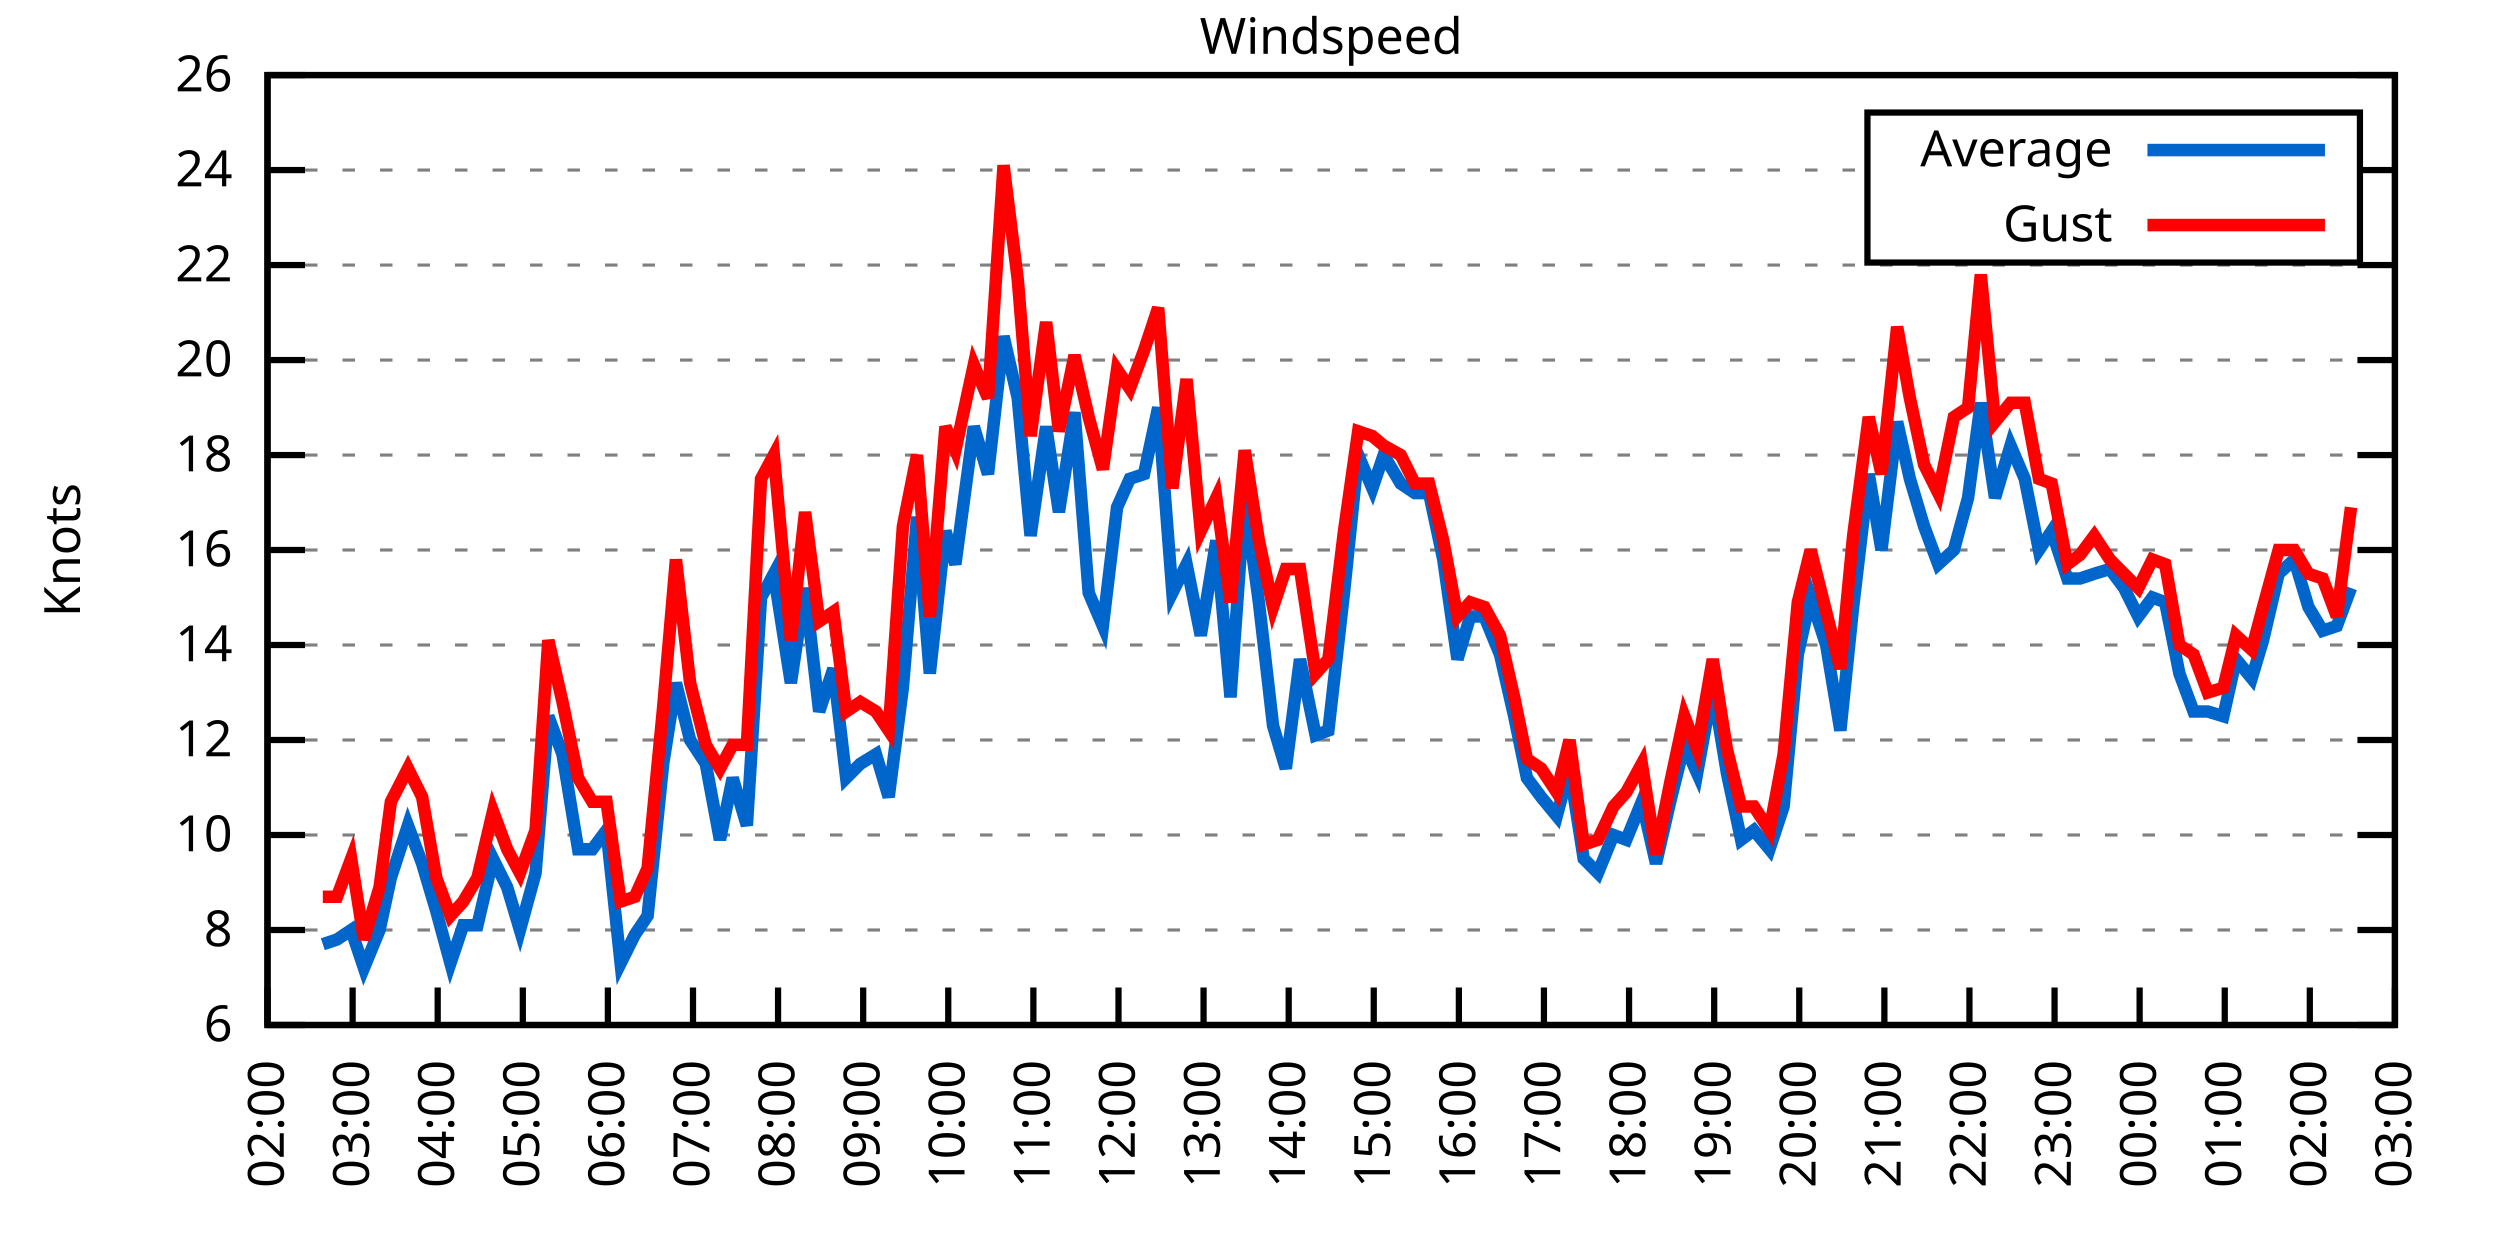
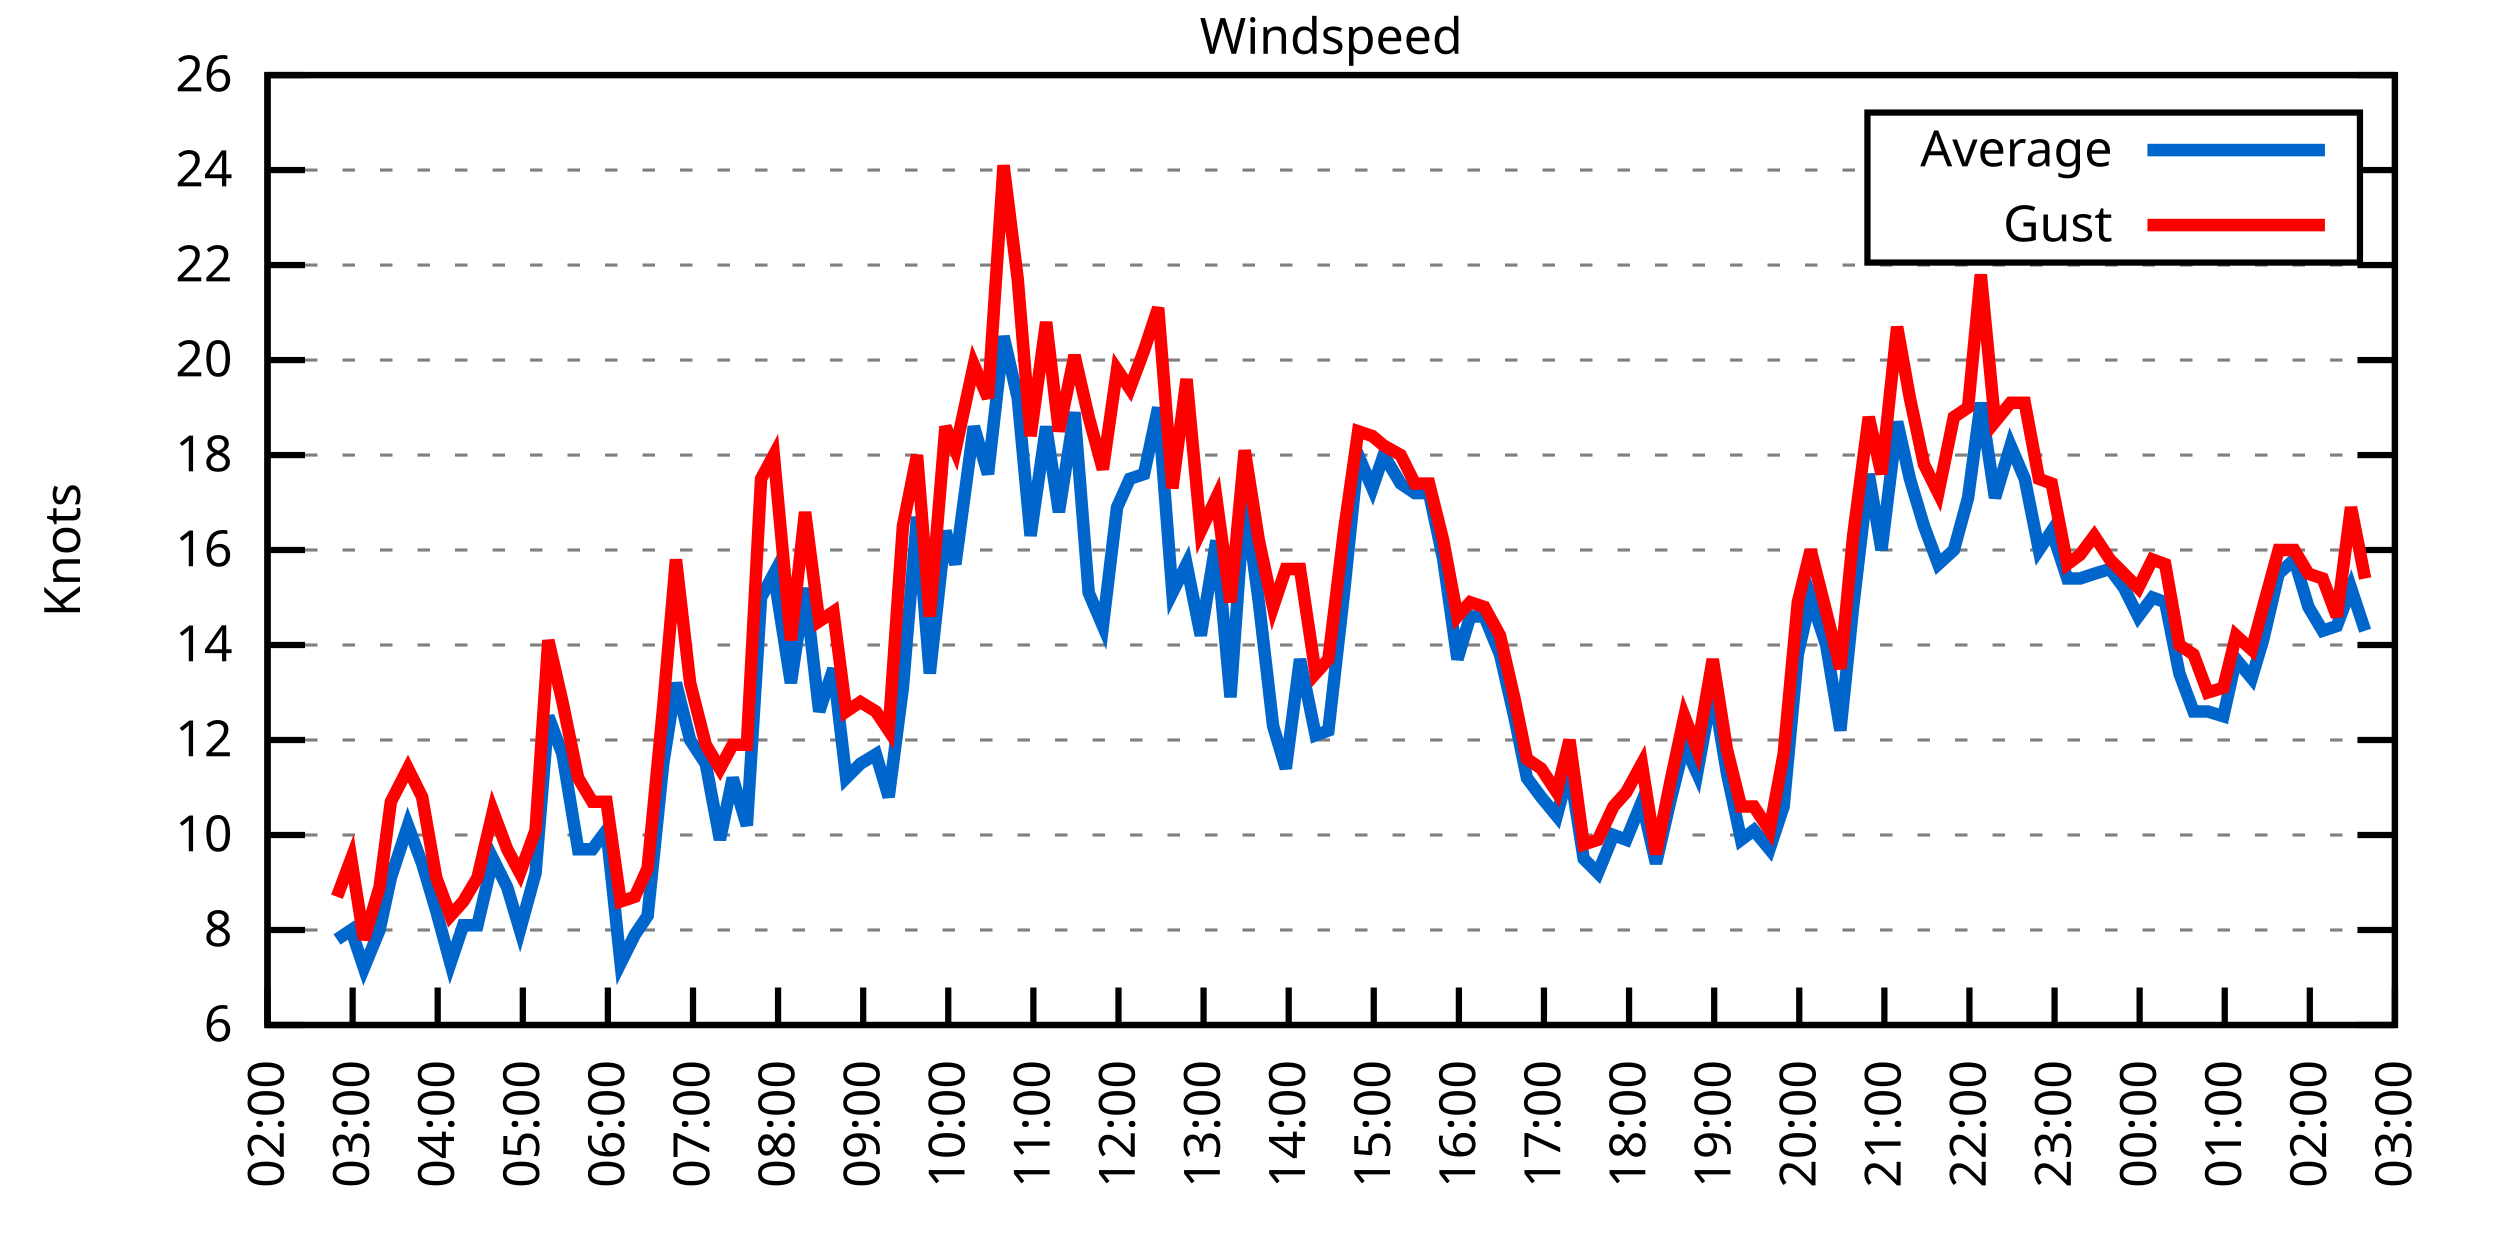
<svg xmlns="http://www.w3.org/2000/svg" xmlns:xlink="http://www.w3.org/1999/xlink" width="400" height="200" viewBox="0 0 400 200">
  <g id="gnuplot_canvas">
    <rect x="0" y="0" width="400" height="200" fill="none" />
    <defs>
      <circle id="gpDot" r="0.5" stroke-width="0.5" stroke="currentColor" />
      <path id="gpPt0" stroke-width="0.333" stroke="currentColor" d="M-1,0 h2 M0,-1 v2" />
      <path id="gpPt1" stroke-width="0.333" stroke="currentColor" d="M-1,-1 L1,1 M1,-1 L-1,1" />
      <path id="gpPt2" stroke-width="0.333" stroke="currentColor" d="M-1,0 L1,0 M0,-1 L0,1 M-1,-1 L1,1 M-1,1 L1,-1" />
      <rect id="gpPt3" stroke-width="0.333" stroke="currentColor" x="-1" y="-1" width="2" height="2" />
      <rect id="gpPt4" stroke-width="0.333" stroke="currentColor" fill="currentColor" x="-1" y="-1" width="2" height="2" />
      <circle id="gpPt5" stroke-width="0.333" stroke="currentColor" cx="0" cy="0" r="1" />
      <use xlink:href="#gpPt5" id="gpPt6" fill="currentColor" stroke="none" />
      <path id="gpPt7" stroke-width="0.333" stroke="currentColor" d="M0,-1.33 L-1.33,0.67 L1.33,0.67 z" />
      <use xlink:href="#gpPt7" id="gpPt8" fill="currentColor" stroke="none" />
      <use xlink:href="#gpPt7" id="gpPt9" stroke="currentColor" transform="rotate(180)" />
      <use xlink:href="#gpPt9" id="gpPt10" fill="currentColor" stroke="none" />
      <use xlink:href="#gpPt3" id="gpPt11" stroke="currentColor" transform="rotate(45)" />
      <use xlink:href="#gpPt11" id="gpPt12" fill="currentColor" stroke="none" />
      <path id="gpPt13" stroke-width="0.333" stroke="currentColor" d="M0,1.330 L1.265,0.411 L0.782,-1.067 L-0.782,-1.076 L-1.265,0.411 z" />
      <use xlink:href="#gpPt13" id="gpPt14" fill="currentColor" stroke="none" />
      <filter id="textbox" filterUnits="objectBoundingBox" x="0" y="0" height="1" width="1">
        <feFlood flood-color="white" flood-opacity="1" result="bgnd" />
        <feComposite in="SourceGraphic" in2="bgnd" operator="atop" />
      </filter>
      <filter id="greybox" filterUnits="objectBoundingBox" x="0" y="0" height="1" width="1">
        <feFlood flood-color="lightgrey" flood-opacity="1" result="grey" />
        <feComposite in="SourceGraphic" in2="grey" operator="atop" />
      </filter>
    </defs>
    <g fill="none" color="white" stroke="currentColor" stroke-width="1.00" stroke-linecap="butt" stroke-linejoin="miter">
</g>
    <g fill="none" color="black" stroke="currentColor" stroke-width="1.00" stroke-linecap="butt" stroke-linejoin="miter">
      <g stroke="none" shape-rendering="crispEdges">
        <polygon fill="rgb(255, 255, 255)" points="42.80,164.00 383.18,164.00 383.18,12.02 42.80,12.02 " />
      </g>
    </g>
    <g fill="none" color="black" stroke="currentColor" stroke-width="1.00" stroke-linecap="butt" stroke-linejoin="miter">
</g>
    <g fill="none" color="black" stroke="black" stroke-width="0.50" stroke-linecap="butt" stroke-linejoin="miter">
</g>
    <g fill="none" color="gray" stroke="currentColor" stroke-width="0.50" stroke-linecap="butt" stroke-linejoin="miter">
      <path stroke="gray" stroke-dasharray="2,4" class="gridline" d="M42.80,164.00 L383.19,164.00  " />
    </g>
    <g fill="none" color="gray" stroke="gray" stroke-width="1.00" stroke-linecap="butt" stroke-linejoin="miter">
</g>
    <g fill="none" color="black" stroke="currentColor" stroke-width="1.00" stroke-linecap="butt" stroke-linejoin="miter">
      <path stroke="black" d="M42.80,164.00 L48.80,164.00 M383.19,164.00 L377.19,164.00  " />
      <g transform="translate(37.20,166.60)" stroke="none" fill="black" font-family="Sans" font-size="8.00" text-anchor="end">
        <text>
          <tspan font-family="Sans"> 6</tspan>
        </text>
      </g>
    </g>
    <g fill="none" color="black" stroke="currentColor" stroke-width="1.00" stroke-linecap="butt" stroke-linejoin="miter">
</g>
    <g fill="none" color="black" stroke="black" stroke-width="0.50" stroke-linecap="butt" stroke-linejoin="miter">
</g>
    <g fill="none" color="gray" stroke="currentColor" stroke-width="0.50" stroke-linecap="butt" stroke-linejoin="miter">
      <path stroke="gray" stroke-dasharray="2,4" class="gridline" d="M42.80,148.80 L383.19,148.80  " />
    </g>
    <g fill="none" color="gray" stroke="gray" stroke-width="1.00" stroke-linecap="butt" stroke-linejoin="miter">
</g>
    <g fill="none" color="black" stroke="currentColor" stroke-width="1.00" stroke-linecap="butt" stroke-linejoin="miter">
      <path stroke="black" d="M42.80,148.80 L48.80,148.80 M383.19,148.80 L377.19,148.80  " />
      <g transform="translate(37.20,151.40)" stroke="none" fill="black" font-family="Sans" font-size="8.00" text-anchor="end">
        <text>
          <tspan font-family="Sans"> 8</tspan>
        </text>
      </g>
    </g>
    <g fill="none" color="black" stroke="currentColor" stroke-width="1.00" stroke-linecap="butt" stroke-linejoin="miter">
</g>
    <g fill="none" color="black" stroke="black" stroke-width="0.50" stroke-linecap="butt" stroke-linejoin="miter">
</g>
    <g fill="none" color="gray" stroke="currentColor" stroke-width="0.50" stroke-linecap="butt" stroke-linejoin="miter">
      <path stroke="gray" stroke-dasharray="2,4" class="gridline" d="M42.80,133.60 L383.19,133.60  " />
    </g>
    <g fill="none" color="gray" stroke="gray" stroke-width="1.00" stroke-linecap="butt" stroke-linejoin="miter">
</g>
    <g fill="none" color="black" stroke="currentColor" stroke-width="1.00" stroke-linecap="butt" stroke-linejoin="miter">
      <path stroke="black" d="M42.80,133.60 L48.80,133.60 M383.19,133.60 L377.19,133.60  " />
      <g transform="translate(37.20,136.20)" stroke="none" fill="black" font-family="Sans" font-size="8.00" text-anchor="end">
        <text>
          <tspan font-family="Sans"> 10</tspan>
        </text>
      </g>
    </g>
    <g fill="none" color="black" stroke="currentColor" stroke-width="1.00" stroke-linecap="butt" stroke-linejoin="miter">
</g>
    <g fill="none" color="black" stroke="black" stroke-width="0.50" stroke-linecap="butt" stroke-linejoin="miter">
</g>
    <g fill="none" color="gray" stroke="currentColor" stroke-width="0.50" stroke-linecap="butt" stroke-linejoin="miter">
      <path stroke="gray" stroke-dasharray="2,4" class="gridline" d="M42.80,118.40 L383.19,118.40  " />
    </g>
    <g fill="none" color="gray" stroke="gray" stroke-width="1.00" stroke-linecap="butt" stroke-linejoin="miter">
</g>
    <g fill="none" color="black" stroke="currentColor" stroke-width="1.00" stroke-linecap="butt" stroke-linejoin="miter">
      <path stroke="black" d="M42.80,118.40 L48.80,118.40 M383.19,118.40 L377.19,118.40  " />
      <g transform="translate(37.20,121.00)" stroke="none" fill="black" font-family="Sans" font-size="8.00" text-anchor="end">
        <text>
          <tspan font-family="Sans"> 12</tspan>
        </text>
      </g>
    </g>
    <g fill="none" color="black" stroke="currentColor" stroke-width="1.00" stroke-linecap="butt" stroke-linejoin="miter">
</g>
    <g fill="none" color="black" stroke="black" stroke-width="0.50" stroke-linecap="butt" stroke-linejoin="miter">
</g>
    <g fill="none" color="gray" stroke="currentColor" stroke-width="0.50" stroke-linecap="butt" stroke-linejoin="miter">
      <path stroke="gray" stroke-dasharray="2,4" class="gridline" d="M42.80,103.20 L383.19,103.20  " />
    </g>
    <g fill="none" color="gray" stroke="gray" stroke-width="1.00" stroke-linecap="butt" stroke-linejoin="miter">
</g>
    <g fill="none" color="black" stroke="currentColor" stroke-width="1.00" stroke-linecap="butt" stroke-linejoin="miter">
      <path stroke="black" d="M42.80,103.20 L48.80,103.20 M383.19,103.20 L377.19,103.20  " />
      <g transform="translate(37.20,105.80)" stroke="none" fill="black" font-family="Sans" font-size="8.00" text-anchor="end">
        <text>
          <tspan font-family="Sans"> 14</tspan>
        </text>
      </g>
    </g>
    <g fill="none" color="black" stroke="currentColor" stroke-width="1.00" stroke-linecap="butt" stroke-linejoin="miter">
</g>
    <g fill="none" color="black" stroke="black" stroke-width="0.50" stroke-linecap="butt" stroke-linejoin="miter">
</g>
    <g fill="none" color="gray" stroke="currentColor" stroke-width="0.50" stroke-linecap="butt" stroke-linejoin="miter">
      <path stroke="gray" stroke-dasharray="2,4" class="gridline" d="M42.80,88.00 L383.19,88.00  " />
    </g>
    <g fill="none" color="gray" stroke="gray" stroke-width="1.00" stroke-linecap="butt" stroke-linejoin="miter">
</g>
    <g fill="none" color="black" stroke="currentColor" stroke-width="1.00" stroke-linecap="butt" stroke-linejoin="miter">
      <path stroke="black" d="M42.80,88.00 L48.80,88.00 M383.19,88.00 L377.19,88.00  " />
      <g transform="translate(37.20,90.60)" stroke="none" fill="black" font-family="Sans" font-size="8.00" text-anchor="end">
        <text>
          <tspan font-family="Sans"> 16</tspan>
        </text>
      </g>
    </g>
    <g fill="none" color="black" stroke="currentColor" stroke-width="1.00" stroke-linecap="butt" stroke-linejoin="miter">
</g>
    <g fill="none" color="black" stroke="black" stroke-width="0.50" stroke-linecap="butt" stroke-linejoin="miter">
</g>
    <g fill="none" color="gray" stroke="currentColor" stroke-width="0.50" stroke-linecap="butt" stroke-linejoin="miter">
      <path stroke="gray" stroke-dasharray="2,4" class="gridline" d="M42.80,72.81 L383.19,72.81  " />
    </g>
    <g fill="none" color="gray" stroke="gray" stroke-width="1.00" stroke-linecap="butt" stroke-linejoin="miter">
</g>
    <g fill="none" color="black" stroke="currentColor" stroke-width="1.00" stroke-linecap="butt" stroke-linejoin="miter">
      <path stroke="black" d="M42.80,72.81 L48.80,72.81 M383.19,72.81 L377.19,72.81  " />
      <g transform="translate(37.20,75.41)" stroke="none" fill="black" font-family="Sans" font-size="8.00" text-anchor="end">
        <text>
          <tspan font-family="Sans"> 18</tspan>
        </text>
      </g>
    </g>
    <g fill="none" color="black" stroke="currentColor" stroke-width="1.00" stroke-linecap="butt" stroke-linejoin="miter">
</g>
    <g fill="none" color="black" stroke="black" stroke-width="0.50" stroke-linecap="butt" stroke-linejoin="miter">
</g>
    <g fill="none" color="gray" stroke="currentColor" stroke-width="0.50" stroke-linecap="butt" stroke-linejoin="miter">
      <path stroke="gray" stroke-dasharray="2,4" class="gridline" d="M42.80,57.61 L383.19,57.61  " />
    </g>
    <g fill="none" color="gray" stroke="gray" stroke-width="1.00" stroke-linecap="butt" stroke-linejoin="miter">
</g>
    <g fill="none" color="black" stroke="currentColor" stroke-width="1.00" stroke-linecap="butt" stroke-linejoin="miter">
      <path stroke="black" d="M42.80,57.61 L48.80,57.61 M383.19,57.61 L377.19,57.61  " />
      <g transform="translate(37.20,60.21)" stroke="none" fill="black" font-family="Sans" font-size="8.00" text-anchor="end">
        <text>
          <tspan font-family="Sans"> 20</tspan>
        </text>
      </g>
    </g>
    <g fill="none" color="black" stroke="currentColor" stroke-width="1.00" stroke-linecap="butt" stroke-linejoin="miter">
</g>
    <g fill="none" color="black" stroke="black" stroke-width="0.50" stroke-linecap="butt" stroke-linejoin="miter">
</g>
    <g fill="none" color="gray" stroke="currentColor" stroke-width="0.50" stroke-linecap="butt" stroke-linejoin="miter">
      <path stroke="gray" stroke-dasharray="2,4" class="gridline" d="M42.80,42.41 L383.19,42.41  " />
    </g>
    <g fill="none" color="gray" stroke="gray" stroke-width="1.00" stroke-linecap="butt" stroke-linejoin="miter">
</g>
    <g fill="none" color="black" stroke="currentColor" stroke-width="1.00" stroke-linecap="butt" stroke-linejoin="miter">
      <path stroke="black" d="M42.80,42.41 L48.80,42.41 M383.19,42.41 L377.19,42.41  " />
      <g transform="translate(37.20,45.01)" stroke="none" fill="black" font-family="Sans" font-size="8.00" text-anchor="end">
        <text>
          <tspan font-family="Sans"> 22</tspan>
        </text>
      </g>
    </g>
    <g fill="none" color="black" stroke="currentColor" stroke-width="1.00" stroke-linecap="butt" stroke-linejoin="miter">
</g>
    <g fill="none" color="black" stroke="black" stroke-width="0.50" stroke-linecap="butt" stroke-linejoin="miter">
</g>
    <g fill="none" color="gray" stroke="currentColor" stroke-width="0.50" stroke-linecap="butt" stroke-linejoin="miter">
      <path stroke="gray" stroke-dasharray="2,4" class="gridline" d="M42.80,27.21 L298.79,27.21 M377.59,27.21 L383.19,27.21  " />
    </g>
    <g fill="none" color="gray" stroke="gray" stroke-width="1.00" stroke-linecap="butt" stroke-linejoin="miter">
</g>
    <g fill="none" color="black" stroke="currentColor" stroke-width="1.00" stroke-linecap="butt" stroke-linejoin="miter">
      <path stroke="black" d="M42.80,27.21 L48.80,27.21 M383.19,27.21 L377.19,27.21  " />
      <g transform="translate(37.20,29.81)" stroke="none" fill="black" font-family="Sans" font-size="8.00" text-anchor="end">
        <text>
          <tspan font-family="Sans"> 24</tspan>
        </text>
      </g>
    </g>
    <g fill="none" color="black" stroke="currentColor" stroke-width="1.00" stroke-linecap="butt" stroke-linejoin="miter">
</g>
    <g fill="none" color="black" stroke="black" stroke-width="0.50" stroke-linecap="butt" stroke-linejoin="miter">
</g>
    <g fill="none" color="gray" stroke="currentColor" stroke-width="0.50" stroke-linecap="butt" stroke-linejoin="miter">
      <path stroke="gray" stroke-dasharray="2,4" class="gridline" d="M42.80,12.01 L383.19,12.01  " />
    </g>
    <g fill="none" color="gray" stroke="gray" stroke-width="1.00" stroke-linecap="butt" stroke-linejoin="miter">
</g>
    <g fill="none" color="black" stroke="currentColor" stroke-width="1.00" stroke-linecap="butt" stroke-linejoin="miter">
      <path stroke="black" d="M42.80,12.01 L48.80,12.01 M383.19,12.01 L377.19,12.01  " />
      <g transform="translate(37.20,14.61)" stroke="none" fill="black" font-family="Sans" font-size="8.00" text-anchor="end">
        <text>
          <tspan font-family="Sans"> 26</tspan>
        </text>
      </g>
    </g>
    <g fill="none" color="black" stroke="currentColor" stroke-width="1.00" stroke-linecap="butt" stroke-linejoin="miter">
      <path stroke="black" d="M42.80,164.00 L42.80,158.00  " />
      <g transform="translate(45.40,169.60) rotate(270.00)" stroke="none" fill="black" font-family="Sans" font-size="8.00" text-anchor="end">
        <text>
          <tspan font-family="Sans">02:00</tspan>
        </text>
      </g>
    </g>
    <g fill="none" color="black" stroke="currentColor" stroke-width="1.00" stroke-linecap="butt" stroke-linejoin="miter">
      <path stroke="black" d="M56.42,164.00 L56.42,158.00  " />
      <g transform="translate(59.02,169.60) rotate(270.00)" stroke="none" fill="black" font-family="Sans" font-size="8.00" text-anchor="end">
        <text>
          <tspan font-family="Sans">03:00</tspan>
        </text>
      </g>
    </g>
    <g fill="none" color="black" stroke="currentColor" stroke-width="1.00" stroke-linecap="butt" stroke-linejoin="miter">
      <path stroke="black" d="M70.03,164.00 L70.03,158.00  " />
      <g transform="translate(72.63,169.60) rotate(270.00)" stroke="none" fill="black" font-family="Sans" font-size="8.00" text-anchor="end">
        <text>
          <tspan font-family="Sans">04:00</tspan>
        </text>
      </g>
    </g>
    <g fill="none" color="black" stroke="currentColor" stroke-width="1.00" stroke-linecap="butt" stroke-linejoin="miter">
      <path stroke="black" d="M83.65,164.00 L83.65,158.00  " />
      <g transform="translate(86.25,169.60) rotate(270.00)" stroke="none" fill="black" font-family="Sans" font-size="8.00" text-anchor="end">
        <text>
          <tspan font-family="Sans">05:00</tspan>
        </text>
      </g>
    </g>
    <g fill="none" color="black" stroke="currentColor" stroke-width="1.00" stroke-linecap="butt" stroke-linejoin="miter">
      <path stroke="black" d="M97.26,164.00 L97.26,158.00  " />
      <g transform="translate(99.86,169.60) rotate(270.00)" stroke="none" fill="black" font-family="Sans" font-size="8.00" text-anchor="end">
        <text>
          <tspan font-family="Sans">06:00</tspan>
        </text>
      </g>
    </g>
    <g fill="none" color="black" stroke="currentColor" stroke-width="1.00" stroke-linecap="butt" stroke-linejoin="miter">
      <path stroke="black" d="M110.88,164.00 L110.88,158.00  " />
      <g transform="translate(113.48,169.60) rotate(270.00)" stroke="none" fill="black" font-family="Sans" font-size="8.00" text-anchor="end">
        <text>
          <tspan font-family="Sans">07:00</tspan>
        </text>
      </g>
    </g>
    <g fill="none" color="black" stroke="currentColor" stroke-width="1.00" stroke-linecap="butt" stroke-linejoin="miter">
      <path stroke="black" d="M124.49,164.00 L124.49,158.00  " />
      <g transform="translate(127.09,169.60) rotate(270.00)" stroke="none" fill="black" font-family="Sans" font-size="8.00" text-anchor="end">
        <text>
          <tspan font-family="Sans">08:00</tspan>
        </text>
      </g>
    </g>
    <g fill="none" color="black" stroke="currentColor" stroke-width="1.00" stroke-linecap="butt" stroke-linejoin="miter">
      <path stroke="black" d="M138.11,164.00 L138.11,158.00  " />
      <g transform="translate(140.71,169.60) rotate(270.00)" stroke="none" fill="black" font-family="Sans" font-size="8.00" text-anchor="end">
        <text>
          <tspan font-family="Sans">09:00</tspan>
        </text>
      </g>
    </g>
    <g fill="none" color="black" stroke="currentColor" stroke-width="1.00" stroke-linecap="butt" stroke-linejoin="miter">
      <path stroke="black" d="M151.72,164.00 L151.72,158.00  " />
      <g transform="translate(154.32,169.60) rotate(270.00)" stroke="none" fill="black" font-family="Sans" font-size="8.00" text-anchor="end">
        <text>
          <tspan font-family="Sans">10:00</tspan>
        </text>
      </g>
    </g>
    <g fill="none" color="black" stroke="currentColor" stroke-width="1.00" stroke-linecap="butt" stroke-linejoin="miter">
      <path stroke="black" d="M165.34,164.00 L165.34,158.00  " />
      <g transform="translate(167.94,169.60) rotate(270.00)" stroke="none" fill="black" font-family="Sans" font-size="8.00" text-anchor="end">
        <text>
          <tspan font-family="Sans">11:00</tspan>
        </text>
      </g>
    </g>
    <g fill="none" color="black" stroke="currentColor" stroke-width="1.00" stroke-linecap="butt" stroke-linejoin="miter">
      <path stroke="black" d="M178.96,164.00 L178.96,158.00  " />
      <g transform="translate(181.56,169.60) rotate(270.00)" stroke="none" fill="black" font-family="Sans" font-size="8.00" text-anchor="end">
        <text>
          <tspan font-family="Sans">12:00</tspan>
        </text>
      </g>
    </g>
    <g fill="none" color="black" stroke="currentColor" stroke-width="1.00" stroke-linecap="butt" stroke-linejoin="miter">
      <path stroke="black" d="M192.57,164.00 L192.57,158.00  " />
      <g transform="translate(195.17,169.60) rotate(270.00)" stroke="none" fill="black" font-family="Sans" font-size="8.00" text-anchor="end">
        <text>
          <tspan font-family="Sans">13:00</tspan>
        </text>
      </g>
    </g>
    <g fill="none" color="black" stroke="currentColor" stroke-width="1.00" stroke-linecap="butt" stroke-linejoin="miter">
      <path stroke="black" d="M206.19,164.00 L206.19,158.00  " />
      <g transform="translate(208.79,169.60) rotate(270.00)" stroke="none" fill="black" font-family="Sans" font-size="8.00" text-anchor="end">
        <text>
          <tspan font-family="Sans">14:00</tspan>
        </text>
      </g>
    </g>
    <g fill="none" color="black" stroke="currentColor" stroke-width="1.00" stroke-linecap="butt" stroke-linejoin="miter">
      <path stroke="black" d="M219.80,164.00 L219.80,158.00  " />
      <g transform="translate(222.40,169.60) rotate(270.00)" stroke="none" fill="black" font-family="Sans" font-size="8.00" text-anchor="end">
        <text>
          <tspan font-family="Sans">15:00</tspan>
        </text>
      </g>
    </g>
    <g fill="none" color="black" stroke="currentColor" stroke-width="1.00" stroke-linecap="butt" stroke-linejoin="miter">
      <path stroke="black" d="M233.42,164.00 L233.42,158.00  " />
      <g transform="translate(236.02,169.60) rotate(270.00)" stroke="none" fill="black" font-family="Sans" font-size="8.00" text-anchor="end">
        <text>
          <tspan font-family="Sans">16:00</tspan>
        </text>
      </g>
    </g>
    <g fill="none" color="black" stroke="currentColor" stroke-width="1.00" stroke-linecap="butt" stroke-linejoin="miter">
      <path stroke="black" d="M247.03,164.00 L247.03,158.00  " />
      <g transform="translate(249.63,169.60) rotate(270.00)" stroke="none" fill="black" font-family="Sans" font-size="8.00" text-anchor="end">
        <text>
          <tspan font-family="Sans">17:00</tspan>
        </text>
      </g>
    </g>
    <g fill="none" color="black" stroke="currentColor" stroke-width="1.00" stroke-linecap="butt" stroke-linejoin="miter">
      <path stroke="black" d="M260.65,164.00 L260.65,158.00  " />
      <g transform="translate(263.25,169.60) rotate(270.00)" stroke="none" fill="black" font-family="Sans" font-size="8.00" text-anchor="end">
        <text>
          <tspan font-family="Sans">18:00</tspan>
        </text>
      </g>
    </g>
    <g fill="none" color="black" stroke="currentColor" stroke-width="1.00" stroke-linecap="butt" stroke-linejoin="miter">
      <path stroke="black" d="M274.27,164.00 L274.27,158.00  " />
      <g transform="translate(276.87,169.60) rotate(270.00)" stroke="none" fill="black" font-family="Sans" font-size="8.00" text-anchor="end">
        <text>
          <tspan font-family="Sans">19:00</tspan>
        </text>
      </g>
    </g>
    <g fill="none" color="black" stroke="currentColor" stroke-width="1.00" stroke-linecap="butt" stroke-linejoin="miter">
      <path stroke="black" d="M287.88,164.00 L287.88,158.00  " />
      <g transform="translate(290.48,169.60) rotate(270.00)" stroke="none" fill="black" font-family="Sans" font-size="8.00" text-anchor="end">
        <text>
          <tspan font-family="Sans">20:00</tspan>
        </text>
      </g>
    </g>
    <g fill="none" color="black" stroke="currentColor" stroke-width="1.00" stroke-linecap="butt" stroke-linejoin="miter">
      <path stroke="black" d="M301.50,164.00 L301.50,158.00  " />
      <g transform="translate(304.10,169.60) rotate(270.00)" stroke="none" fill="black" font-family="Sans" font-size="8.00" text-anchor="end">
        <text>
          <tspan font-family="Sans">21:00</tspan>
        </text>
      </g>
    </g>
    <g fill="none" color="black" stroke="currentColor" stroke-width="1.00" stroke-linecap="butt" stroke-linejoin="miter">
      <path stroke="black" d="M315.11,164.00 L315.11,158.00  " />
      <g transform="translate(317.71,169.60) rotate(270.00)" stroke="none" fill="black" font-family="Sans" font-size="8.00" text-anchor="end">
        <text>
          <tspan font-family="Sans">22:00</tspan>
        </text>
      </g>
    </g>
    <g fill="none" color="black" stroke="currentColor" stroke-width="1.00" stroke-linecap="butt" stroke-linejoin="miter">
      <path stroke="black" d="M328.73,164.00 L328.73,158.00  " />
      <g transform="translate(331.33,169.60) rotate(270.00)" stroke="none" fill="black" font-family="Sans" font-size="8.00" text-anchor="end">
        <text>
          <tspan font-family="Sans">23:00</tspan>
        </text>
      </g>
    </g>
    <g fill="none" color="black" stroke="currentColor" stroke-width="1.00" stroke-linecap="butt" stroke-linejoin="miter">
      <path stroke="black" d="M342.34,164.00 L342.34,158.00  " />
      <g transform="translate(344.94,169.60) rotate(270.00)" stroke="none" fill="black" font-family="Sans" font-size="8.00" text-anchor="end">
        <text>
          <tspan font-family="Sans">00:00</tspan>
        </text>
      </g>
    </g>
    <g fill="none" color="black" stroke="currentColor" stroke-width="1.00" stroke-linecap="butt" stroke-linejoin="miter">
      <path stroke="black" d="M355.96,164.00 L355.96,158.00  " />
      <g transform="translate(358.56,169.60) rotate(270.00)" stroke="none" fill="black" font-family="Sans" font-size="8.00" text-anchor="end">
        <text>
          <tspan font-family="Sans">01:00</tspan>
        </text>
      </g>
    </g>
    <g fill="none" color="black" stroke="currentColor" stroke-width="1.00" stroke-linecap="butt" stroke-linejoin="miter">
      <path stroke="black" d="M369.57,164.00 L369.57,158.00  " />
      <g transform="translate(372.17,169.60) rotate(270.00)" stroke="none" fill="black" font-family="Sans" font-size="8.00" text-anchor="end">
        <text>
          <tspan font-family="Sans">02:00</tspan>
        </text>
      </g>
    </g>
    <g fill="none" color="black" stroke="currentColor" stroke-width="1.00" stroke-linecap="butt" stroke-linejoin="miter">
      <path stroke="black" d="M383.19,164.00 L383.19,158.00  " />
      <g transform="translate(385.79,169.60) rotate(270.00)" stroke="none" fill="black" font-family="Sans" font-size="8.00" text-anchor="end">
        <text>
          <tspan font-family="Sans">03:00</tspan>
        </text>
      </g>
    </g>
    <g fill="none" color="black" stroke="currentColor" stroke-width="1.00" stroke-linecap="butt" stroke-linejoin="miter">
</g>
    <g fill="none" color="black" stroke="currentColor" stroke-width="1.00" stroke-linecap="butt" stroke-linejoin="miter">
      <path stroke="black" d="M42.80,12.01 L42.80,164.00 L383.19,164.00 L383.19,12.01 L42.80,12.01 Z  " />
    </g>
    <g fill="none" color="black" stroke="currentColor" stroke-width="1.00" stroke-linecap="butt" stroke-linejoin="miter">
</g>
    <g fill="none" color="black" stroke="currentColor" stroke-width="1.00" stroke-linecap="butt" stroke-linejoin="miter">
      <path stroke="black" d="M298.79,42.01 L298.79,18.01 L377.59,18.01 L377.59,42.01 L298.79,42.01 Z  " />
    </g>
    <g id="Windspeed_plot_1">
      <g fill="none" color="white" stroke="black" stroke-width="2.00" stroke-linecap="butt" stroke-linejoin="miter">
</g>
      <g fill="none" color="black" stroke="currentColor" stroke-width="2.00" stroke-linecap="butt" stroke-linejoin="miter">
        <g transform="translate(337.99,26.61)" stroke="none" fill="black" font-family="Sans" font-size="8.00" text-anchor="end">
          <text>
            <tspan font-family="Sans">Average</tspan>
          </text>
        </g>
      </g>
      <g fill="none" color="black" stroke="currentColor" stroke-width="2.00" stroke-linecap="butt" stroke-linejoin="miter">
-         <path stroke="rgb(  0, 102, 204)" d="M343.59,24.01 L371.99,24.01 M51.65,151.08 L53.92,150.32 L56.19,148.80 L58.23,154.88 L60.73,148.80 L62.54,140.44   L65.27,132.08 L67.54,138.16 L69.80,145.76 L72.07,154.12 L74.12,148.04 L76.39,148.04 L78.88,137.40 L81.15,141.96   L83.19,148.80 L85.69,139.68 L87.73,114.60 L90.00,120.68 L92.50,135.88 L94.77,135.88 L97.04,132.84 L99.30,154.12   L101.57,149.56 L103.62,146.52 L106.11,122.20 L108.15,109.28 L110.42,118.40 L112.92,122.20 L115.19,134.36 L117.23,124.48   L119.50,132.08 L121.77,95.60 L123.81,91.80 L126.54,109.28 L128.81,94.08 L131.07,113.84 L133.34,107.00 L135.39,124.48   L137.66,122.20 L140.15,120.68 L142.19,127.52 L144.46,110.04 L146.73,82.69 L148.77,107.76 L151.27,84.97 L152.86,90.28   L155.81,68.25 L158.08,75.85 L160.57,53.81 L162.84,63.69 L164.89,85.73 L167.38,68.25 L169.43,81.93 L171.92,65.97   L174.19,94.84 L176.46,100.16 L178.73,81.17 L180.77,76.61 L183.04,75.85 L185.31,65.21 L187.58,94.84 L189.85,90.28   L192.12,101.68 L194.61,86.49 L196.88,111.56 L199.15,79.65 L201.42,96.36 L203.69,116.12 L205.73,122.96 L208.00,105.48   L210.50,117.64 L212.54,116.88 L215.04,94.84 L217.31,72.81 L219.58,78.13 L221.39,72.81 L224.11,77.37 L226.38,78.89   L228.65,78.89 L230.92,89.52 L233.19,105.48 L235.23,98.64 L237.50,98.64 L240.00,104.72 L242.27,114.60 L244.31,124.48   L246.58,127.52 L249.08,130.56 L251.12,122.96 L253.39,137.40 L255.66,139.68 L258.15,133.60 L260.20,134.36 L262.69,128.28   L264.96,138.16 L267.23,128.28 L269.50,119.16 L271.54,123.72 L274.04,110.04 L276.31,123.72 L278.58,134.36 L280.62,132.84   L283.12,135.88 L285.38,129.04 L287.65,104.72 L289.70,95.60 L292.19,103.20 L294.46,116.88 L296.50,97.12 L299.00,75.85   L301.04,88.00 L303.54,67.49 L305.58,76.61 L307.85,84.21 L310.12,90.28 L312.62,88.00 L314.89,79.65 L316.93,64.45   L319.20,79.65 L321.69,71.29 L323.96,76.61 L326.23,88.00 L328.27,84.97 L330.77,92.56 L332.81,92.56 L335.08,91.80   L337.58,91.04 L339.85,94.08 L342.12,98.64 L344.39,95.60 L346.43,96.36 L348.70,107.76 L350.97,113.84 L353.24,113.84   L355.73,114.60 L357.77,105.48 L360.27,108.52 L362.09,102.44 L364.58,91.80 L367.08,89.52 L369.35,97.12 L371.62,100.92   L373.89,100.16 L376.16,94.08  " />
+         <path stroke="rgb(  0, 102, 204)" d="M343.59,24.01 L371.99,24.01 M53.92,150.32 L56.19,148.80 L58.23,154.88 L60.73,148.80 L62.54,140.44 L65.27,132.08   L67.54,138.16 L69.80,145.76 L72.07,154.12 L74.12,148.04 L76.39,148.04 L78.88,137.40 L81.15,141.96 L83.19,148.80   L85.69,139.68 L87.73,114.60 L90.00,120.68 L92.50,135.88 L94.77,135.88 L97.04,132.84 L99.30,154.12 L101.57,149.56   L103.62,146.52 L106.11,122.20 L108.15,109.28 L110.42,118.40 L112.92,122.20 L115.19,134.36 L117.23,124.48 L119.50,132.08   L121.77,95.60 L123.81,91.80 L126.54,109.28 L128.81,94.08 L131.07,113.84 L133.34,107.00 L135.39,124.48 L137.66,122.20   L140.15,120.68 L142.19,127.52 L144.46,110.04 L146.73,82.69 L148.77,107.76 L151.27,84.97 L152.86,90.28 L155.81,68.25   L158.08,75.85 L160.57,53.81 L162.84,63.69 L164.89,85.73 L167.38,68.25 L169.43,81.93 L171.92,65.97 L174.19,94.84   L176.46,100.16 L178.73,81.17 L180.77,76.61 L183.04,75.85 L185.31,65.21 L187.58,94.84 L189.85,90.28 L192.12,101.68   L194.61,86.49 L196.88,111.56 L199.15,79.65 L201.42,96.36 L203.69,116.12 L205.73,122.96 L208.00,105.48 L210.50,117.64   L212.54,116.88 L215.04,94.84 L217.31,72.81 L219.58,78.13 L221.39,72.81 L224.11,77.37 L226.38,78.89 L228.65,78.89   L230.92,89.52 L233.19,105.48 L235.23,98.64 L237.50,98.64 L240.00,104.72 L242.27,114.60 L244.31,124.48 L246.58,127.52   L249.08,130.56 L251.12,122.96 L253.39,137.40 L255.66,139.68 L258.15,133.60 L260.20,134.36 L262.69,128.28 L264.96,138.16   L267.23,128.28 L269.50,119.16 L271.54,123.72 L274.04,110.04 L276.31,123.72 L278.58,134.36 L280.62,132.84 L283.12,135.88   L285.38,129.04 L287.65,104.72 L289.70,95.60 L292.19,103.20 L294.46,116.88 L296.50,97.12 L299.00,75.85 L301.04,88.00   L303.54,67.49 L305.58,76.61 L307.85,84.21 L310.12,90.28 L312.62,88.00 L314.89,79.65 L316.93,64.45 L319.20,79.65   L321.69,71.29 L323.96,76.61 L326.23,88.00 L328.27,84.97 L330.77,92.56 L332.81,92.56 L335.08,91.80 L337.58,91.04   L339.85,94.08 L342.12,98.64 L344.39,95.60 L346.43,96.36 L348.70,107.76 L350.97,113.84 L353.24,113.84 L355.73,114.60   L357.77,105.48 L360.27,108.52 L362.09,102.44 L364.58,91.80 L367.08,89.52 L369.35,97.12 L371.62,100.92 L373.89,100.16   L376.16,94.08 L378.42,100.92  " />
      </g>
    </g>
    <g id="Windspeed_plot_2">
      <g fill="none" color="black" stroke="currentColor" stroke-width="2.00" stroke-linecap="butt" stroke-linejoin="miter">
        <g transform="translate(337.99,38.61)" stroke="none" fill="black" font-family="Sans" font-size="8.00" text-anchor="end">
          <text>
            <tspan font-family="Sans">Gust</tspan>
          </text>
        </g>
      </g>
      <g fill="none" color="black" stroke="currentColor" stroke-width="2.00" stroke-linecap="butt" stroke-linejoin="miter">
-         <path stroke="rgb(255,   0,   0)" d="M343.59,36.01 L371.99,36.01 M51.65,143.48 L53.92,143.48 L56.19,137.40 L58.23,150.32 L60.73,141.96 L62.54,128.28   L65.27,122.96 L67.54,127.52 L69.80,140.44 L72.07,146.52 L74.12,144.24 L76.39,140.44 L78.88,129.80 L81.15,135.88   L83.19,139.68 L85.69,132.84 L87.73,102.44 L90.00,112.32 L92.50,124.48 L94.77,128.28 L97.04,128.28 L99.30,144.24   L101.57,143.48 L103.62,138.92 L106.11,113.08 L108.15,89.52 L110.42,109.28 L112.92,119.16 L115.19,122.96 L117.23,119.16   L119.50,119.16 L121.77,76.61 L123.81,72.81 L126.54,102.44 L128.81,81.93 L131.07,99.40 L133.34,97.88 L135.39,113.84   L137.66,112.32 L140.15,113.84 L142.19,116.88 L144.46,84.21 L146.73,72.81 L148.77,98.64 L151.27,68.25 L152.86,72.05   L155.81,58.37 L158.08,63.69 L160.57,26.45 L162.84,44.69 L164.89,69.77 L167.38,51.53 L169.43,69.01 L171.92,56.85   L174.19,66.73 L176.46,75.09 L178.73,59.13 L180.77,62.17 L183.04,56.09 L185.31,49.25 L187.58,78.13 L189.85,60.65   L192.12,84.97 L194.61,79.65 L196.88,96.36 L199.15,72.05 L201.42,86.49 L203.69,97.12 L205.73,91.04 L208.00,91.04   L210.50,107.76 L212.54,105.48 L215.04,84.97 L217.31,69.01 L219.58,69.77 L221.39,71.29 L224.11,72.81 L226.38,77.37   L228.65,77.37 L230.92,86.49 L233.19,98.64 L235.23,96.36 L237.50,97.12 L240.00,101.68 L242.27,111.56 L244.31,121.44   L246.58,122.96 L249.08,126.76 L251.12,118.40 L253.39,135.12 L255.66,134.36 L258.15,129.04 L260.20,126.76 L262.69,122.20   L264.96,136.64 L267.23,125.24 L269.50,114.60 L271.54,119.92 L274.04,105.48 L276.31,119.92 L278.58,129.04 L280.62,129.04   L283.12,132.84 L285.38,120.68 L287.65,96.36 L289.70,88.00 L292.19,97.88 L294.46,107.00 L296.50,85.73 L299.00,66.73   L301.04,75.85 L303.54,52.29 L305.58,63.69 L307.85,74.33 L310.12,78.89 L312.62,66.73 L314.89,65.21 L316.93,43.93   L319.20,67.49 L321.69,64.45 L323.96,64.45 L326.23,76.61 L328.27,77.37 L330.77,90.28 L332.81,88.76 L335.08,85.73   L337.58,89.52 L339.85,91.80 L342.12,94.08 L344.39,89.52 L346.43,90.28 L348.70,103.20 L350.97,104.72 L353.24,110.80   L355.73,110.04 L357.77,101.68 L360.27,103.96 L362.09,97.12 L364.58,88.00 L367.08,88.00 L369.35,91.80 L371.62,92.56   L373.89,98.64 L376.16,81.17  " />
+         <path stroke="rgb(255,   0,   0)" d="M343.59,36.01 L371.99,36.01 M53.92,143.48 L56.19,137.40 L58.23,150.32 L60.73,141.96 L62.54,128.28 L65.27,122.96   L67.54,127.52 L69.80,140.44 L72.07,146.52 L74.12,144.24 L76.39,140.44 L78.88,129.80 L81.15,135.88 L83.19,139.68   L85.69,132.84 L87.73,102.44 L90.00,112.32 L92.50,124.48 L94.77,128.28 L97.04,128.28 L99.30,144.24 L101.57,143.48   L103.62,138.92 L106.11,113.08 L108.15,89.52 L110.42,109.28 L112.92,119.16 L115.19,122.96 L117.23,119.16 L119.50,119.16   L121.77,76.61 L123.81,72.81 L126.54,102.44 L128.81,81.93 L131.07,99.40 L133.34,97.88 L135.39,113.84 L137.66,112.32   L140.15,113.84 L142.19,116.88 L144.46,84.21 L146.73,72.81 L148.77,98.64 L151.27,68.25 L152.86,72.05 L155.81,58.37   L158.08,63.69 L160.57,26.45 L162.84,44.69 L164.89,69.77 L167.38,51.53 L169.43,69.01 L171.92,56.85 L174.19,66.73   L176.46,75.09 L178.73,59.13 L180.77,62.17 L183.04,56.09 L185.31,49.25 L187.58,78.13 L189.85,60.65 L192.12,84.97   L194.61,79.65 L196.88,96.36 L199.15,72.05 L201.42,86.49 L203.69,97.12 L205.73,91.04 L208.00,91.04 L210.50,107.76   L212.54,105.48 L215.04,84.97 L217.31,69.01 L219.58,69.77 L221.39,71.29 L224.11,72.81 L226.38,77.37 L228.65,77.37   L230.92,86.49 L233.19,98.64 L235.23,96.36 L237.50,97.12 L240.00,101.68 L242.27,111.56 L244.31,121.44 L246.58,122.96   L249.08,126.76 L251.12,118.40 L253.39,135.12 L255.66,134.36 L258.15,129.04 L260.20,126.76 L262.69,122.20 L264.96,136.64   L267.23,125.24 L269.50,114.60 L271.54,119.92 L274.04,105.48 L276.31,119.92 L278.58,129.04 L280.62,129.04 L283.12,132.84   L285.38,120.68 L287.65,96.36 L289.70,88.00 L292.19,97.88 L294.46,107.00 L296.50,85.73 L299.00,66.73 L301.04,75.85   L303.54,52.29 L305.58,63.69 L307.85,74.33 L310.12,78.89 L312.62,66.73 L314.89,65.21 L316.93,43.93 L319.20,67.49   L321.69,64.45 L323.96,64.45 L326.23,76.61 L328.27,77.37 L330.77,90.28 L332.81,88.76 L335.08,85.73 L337.58,89.52   L339.85,91.80 L342.12,94.08 L344.39,89.52 L346.43,90.28 L348.70,103.20 L350.97,104.72 L353.24,110.80 L355.73,110.04   L357.77,101.68 L360.27,103.96 L362.09,97.12 L364.58,88.00 L367.08,88.00 L369.35,91.80 L371.62,92.56 L373.89,98.64   L376.16,81.17 L378.42,92.56  " />
      </g>
    </g>
    <g fill="none" color="black" stroke="currentColor" stroke-width="2.00" stroke-linecap="butt" stroke-linejoin="miter">
</g>
    <g fill="none" color="black" stroke="black" stroke-width="1.00" stroke-linecap="butt" stroke-linejoin="miter">
</g>
    <g fill="none" color="black" stroke="currentColor" stroke-width="1.00" stroke-linecap="butt" stroke-linejoin="miter">
      <path stroke="black" d="M42.80,12.01 L42.80,164.00 L383.19,164.00 L383.19,12.01 L42.80,12.01 Z  " />
      <g transform="translate(12.80,88.01) rotate(270.00)" stroke="none" fill="black" font-family="Sans" font-size="8.00" text-anchor="middle">
        <text>
          <tspan font-family="Sans">Knots</tspan>
        </text>
      </g>
    </g>
    <g fill="none" color="black" stroke="currentColor" stroke-width="1.00" stroke-linecap="butt" stroke-linejoin="miter">
</g>
    <g fill="none" color="black" stroke="currentColor" stroke-width="1.00" stroke-linecap="butt" stroke-linejoin="miter">
      <g transform="translate(212.99,8.61)" stroke="none" fill="black" font-family="Sans" font-size="8.00" text-anchor="middle">
        <text>
          <tspan font-family="Sans">Windspeed</tspan>
        </text>
      </g>
    </g>
    <g fill="none" color="black" stroke="currentColor" stroke-width="1.00" stroke-linecap="butt" stroke-linejoin="miter">
</g>
  </g>
</svg>
